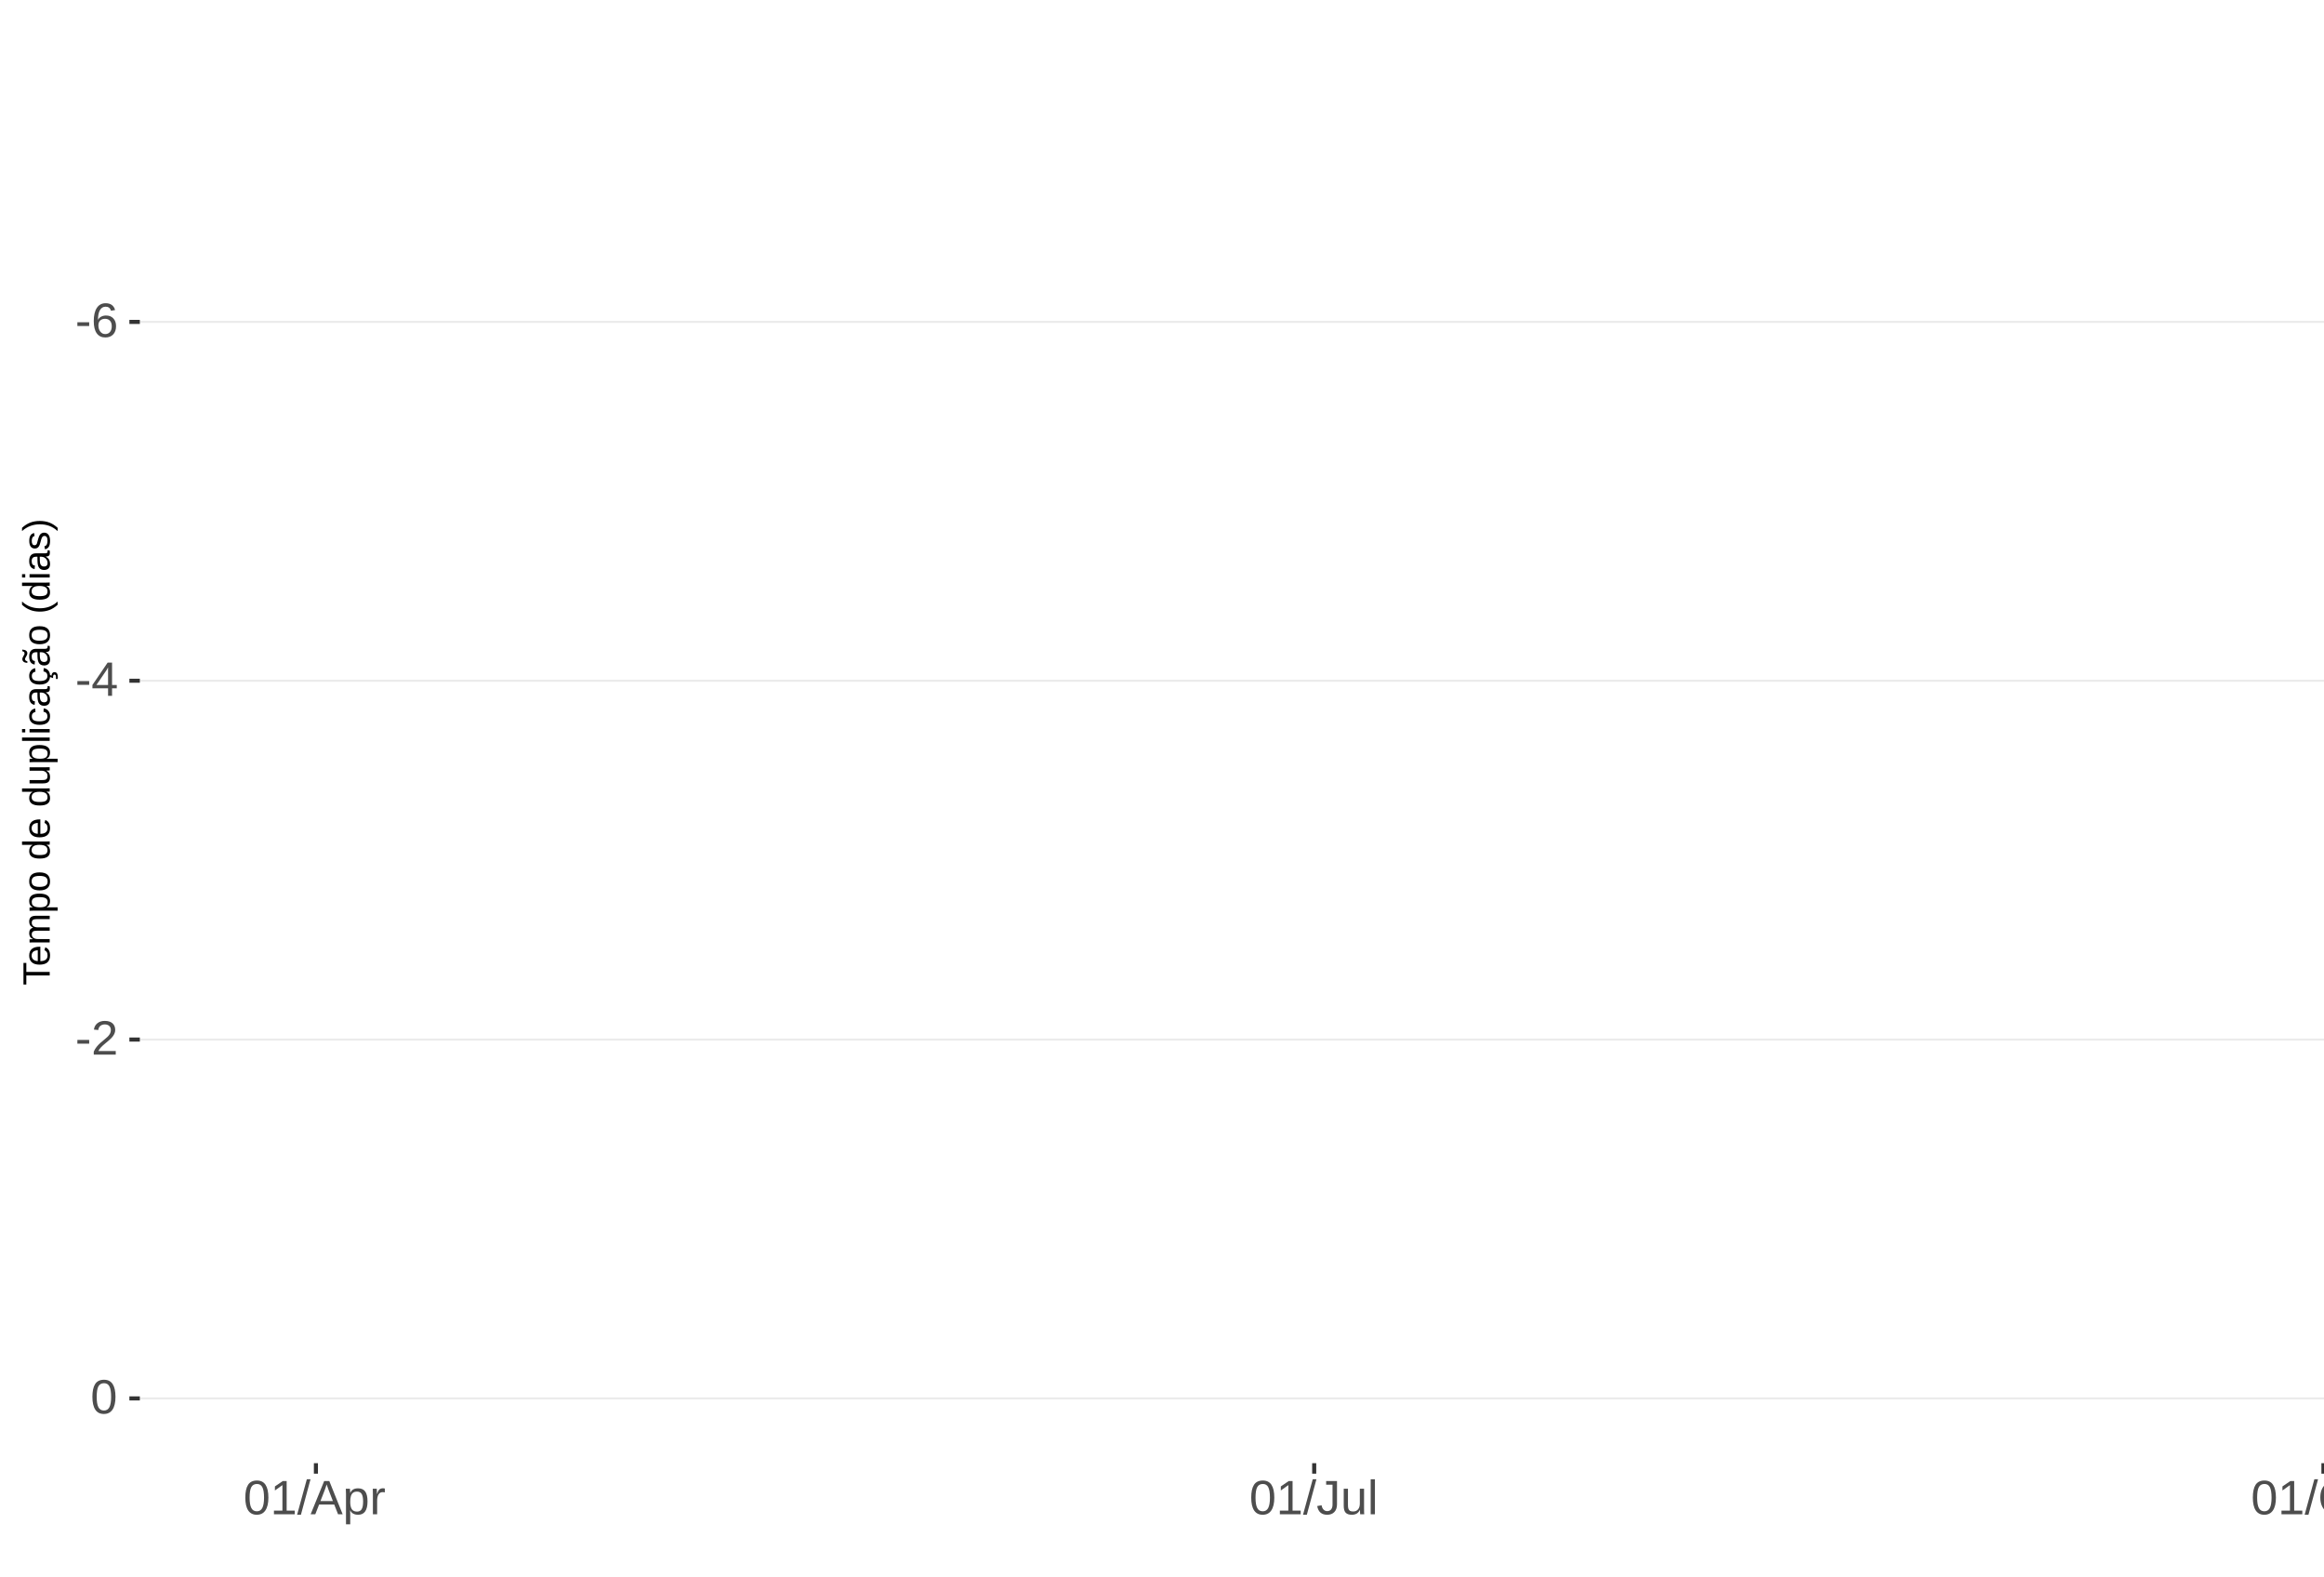
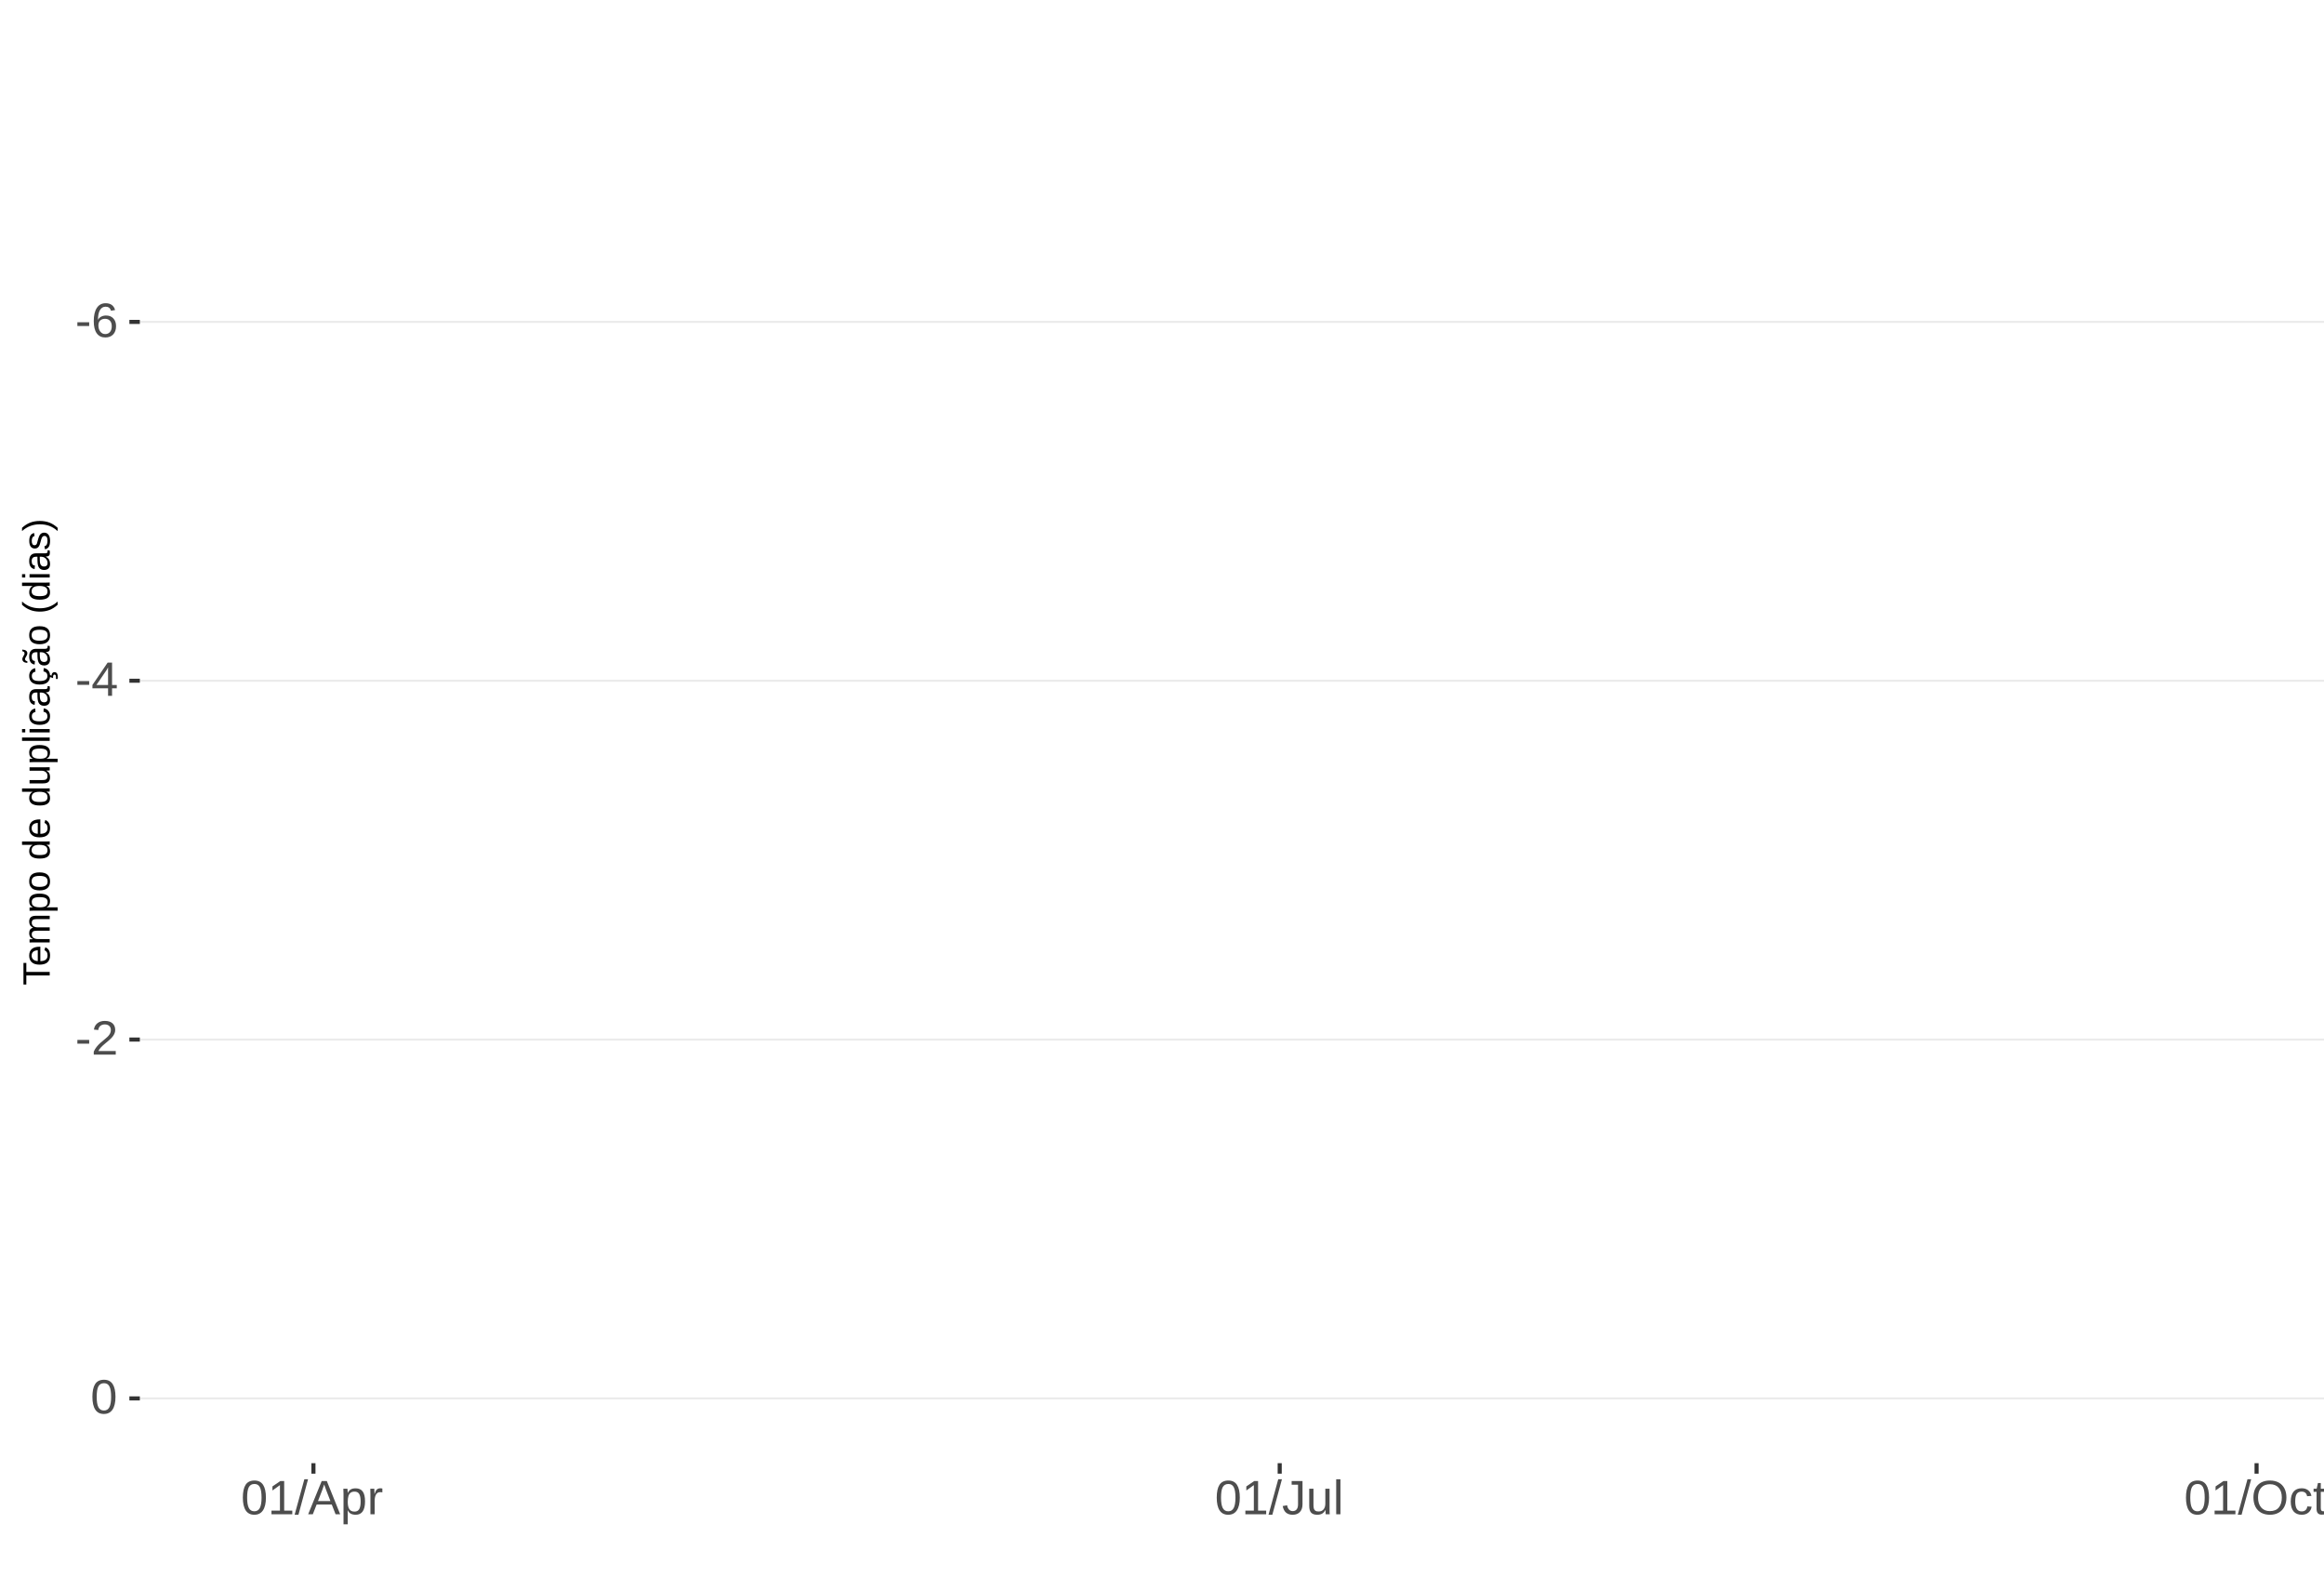
<svg xmlns="http://www.w3.org/2000/svg" xmlns:xlink="http://www.w3.org/1999/xlink" width="609pt" height="413pt" viewBox="0 0 609 413" version="1.1">
  <defs>
    <g>
      <symbol overflow="visible" id="glyph0-0">
        <path style="stroke:none;" d="M 1.266 -8.703 L 8.219 -8.703 L 8.219 0 L 1.266 0 Z M 1.734 -8.234 L 1.734 -0.469 L 7.75 -0.469 L 7.75 -8.234 Z M 1.734 -8.234 " />
      </symbol>
      <symbol overflow="visible" id="glyph0-1">
        <path style="stroke:none;" d="M 0.562 -2.875 L 0.562 -3.859 L 3.656 -3.859 L 3.656 -2.875 Z M 0.562 -2.875 " />
      </symbol>
      <symbol overflow="visible" id="glyph0-2">
        <path style="stroke:none;" d="M 6.484 -2.844 C 6.484 -1.926 6.234 -1.203 5.734 -0.672 C 5.234 -0.141 4.547 0.125 3.672 0.125 C 2.691 0.125 1.941 -0.238 1.422 -0.969 C 0.898 -1.695 0.641 -2.758 0.641 -4.156 C 0.641 -5.664 0.91 -6.82 1.453 -7.625 C 1.992 -8.438 2.758 -8.844 3.75 -8.844 C 5.07 -8.844 5.898 -8.25 6.234 -7.062 L 5.172 -6.875 C 4.953 -7.582 4.477 -7.938 3.75 -7.938 C 3.113 -7.938 2.617 -7.641 2.266 -7.047 C 1.922 -6.453 1.75 -5.598 1.75 -4.484 C 1.945 -4.859 2.227 -5.141 2.594 -5.328 C 2.969 -5.523 3.391 -5.625 3.859 -5.625 C 4.66 -5.625 5.297 -5.375 5.766 -4.875 C 6.242 -4.375 6.484 -3.695 6.484 -2.844 Z M 5.359 -2.797 C 5.359 -3.43 5.203 -3.914 4.891 -4.25 C 4.578 -4.594 4.145 -4.766 3.594 -4.766 C 3.07 -4.766 2.648 -4.613 2.328 -4.312 C 2.016 -4.008 1.859 -3.594 1.859 -3.062 C 1.859 -2.395 2.023 -1.844 2.359 -1.406 C 2.691 -0.977 3.117 -0.766 3.641 -0.766 C 4.172 -0.766 4.586 -0.945 4.891 -1.312 C 5.203 -1.676 5.359 -2.172 5.359 -2.797 Z M 5.359 -2.797 " />
      </symbol>
      <symbol overflow="visible" id="glyph0-3">
        <path style="stroke:none;" d="M 5.438 -1.969 L 5.438 0 L 4.391 0 L 4.391 -1.969 L 0.297 -1.969 L 0.297 -2.844 L 4.281 -8.703 L 5.438 -8.703 L 5.438 -2.844 L 6.672 -2.844 L 6.672 -1.969 Z M 4.391 -7.453 C 4.379 -7.43 4.32 -7.32 4.219 -7.125 C 4.113 -6.926 4.035 -6.789 3.984 -6.719 L 1.75 -3.438 L 1.422 -2.969 L 1.312 -2.844 L 4.391 -2.844 Z M 4.391 -7.453 " />
      </symbol>
      <symbol overflow="visible" id="glyph0-4">
        <path style="stroke:none;" d="M 0.641 0 L 0.641 -0.781 C 0.848 -1.27 1.102 -1.695 1.406 -2.062 C 1.707 -2.426 2.023 -2.758 2.359 -3.062 C 2.691 -3.363 3.02 -3.641 3.344 -3.891 C 3.676 -4.148 3.973 -4.406 4.234 -4.656 C 4.504 -4.914 4.719 -5.188 4.875 -5.469 C 5.039 -5.75 5.125 -6.066 5.125 -6.422 C 5.125 -6.891 4.984 -7.254 4.703 -7.516 C 4.422 -7.785 4.031 -7.922 3.531 -7.922 C 3.062 -7.922 2.672 -7.789 2.359 -7.531 C 2.055 -7.281 1.879 -6.922 1.828 -6.453 L 0.688 -6.562 C 0.77 -7.25 1.066 -7.801 1.578 -8.219 C 2.086 -8.633 2.738 -8.844 3.531 -8.844 C 4.406 -8.844 5.078 -8.633 5.547 -8.219 C 6.023 -7.801 6.266 -7.211 6.266 -6.453 C 6.266 -6.109 6.188 -5.77 6.031 -5.438 C 5.875 -5.102 5.645 -4.77 5.344 -4.438 C 5.039 -4.102 4.457 -3.586 3.594 -2.891 C 3.125 -2.504 2.75 -2.156 2.469 -1.844 C 2.188 -1.531 1.984 -1.234 1.859 -0.953 L 6.406 -0.953 L 6.406 0 Z M 0.641 0 " />
      </symbol>
      <symbol overflow="visible" id="glyph0-5">
        <path style="stroke:none;" d="M 6.547 -4.359 C 6.547 -2.898 6.285 -1.785 5.766 -1.016 C 5.254 -0.254 4.5 0.125 3.5 0.125 C 2.5 0.125 1.75 -0.254 1.25 -1.016 C 0.75 -1.773 0.5 -2.891 0.5 -4.359 C 0.5 -5.848 0.738 -6.969 1.219 -7.719 C 1.707 -8.469 2.484 -8.844 3.547 -8.844 C 4.566 -8.844 5.32 -8.461 5.812 -7.703 C 6.301 -6.953 6.547 -5.836 6.547 -4.359 Z M 5.406 -4.359 C 5.406 -5.609 5.258 -6.516 4.969 -7.078 C 4.688 -7.648 4.211 -7.938 3.547 -7.938 C 2.859 -7.938 2.363 -7.656 2.062 -7.094 C 1.77 -6.539 1.625 -5.629 1.625 -4.359 C 1.625 -3.117 1.773 -2.211 2.078 -1.641 C 2.379 -1.066 2.859 -0.781 3.516 -0.781 C 4.172 -0.781 4.648 -1.07 4.953 -1.656 C 5.254 -2.25 5.406 -3.148 5.406 -4.359 Z M 5.406 -4.359 " />
      </symbol>
      <symbol overflow="visible" id="glyph0-6">
        <path style="stroke:none;" d="M 0.969 0 L 0.969 -0.953 L 3.188 -0.953 L 3.188 -7.641 L 1.219 -6.234 L 1.219 -7.297 L 3.281 -8.703 L 4.297 -8.703 L 4.297 -0.953 L 6.422 -0.953 L 6.422 0 Z M 0.969 0 " />
      </symbol>
      <symbol overflow="visible" id="glyph0-7">
        <path style="stroke:none;" d="M 0 0.125 L 2.547 -9.172 L 3.516 -9.172 L 1 0.125 Z M 0 0.125 " />
      </symbol>
      <symbol overflow="visible" id="glyph0-8">
        <path style="stroke:none;" d="M 7.219 0 L 6.219 -2.547 L 2.25 -2.547 L 1.25 0 L 0.031 0 L 3.578 -8.703 L 4.922 -8.703 L 8.422 0 Z M 4.234 -7.812 L 4.172 -7.641 C 4.066 -7.297 3.914 -6.859 3.719 -6.328 L 2.609 -3.469 L 5.859 -3.469 L 4.75 -6.344 C 4.633 -6.625 4.52 -6.941 4.406 -7.297 Z M 4.234 -7.812 " />
      </symbol>
      <symbol overflow="visible" id="glyph0-9">
        <path style="stroke:none;" d="M 6.5 -3.375 C 6.5 -1.039 5.68 0.125 4.047 0.125 C 3.016 0.125 2.32 -0.258 1.969 -1.031 L 1.938 -1.031 C 1.957 -1 1.969 -0.648 1.969 0.016 L 1.969 2.625 L 0.859 2.625 L 0.859 -5.328 C 0.859 -6.016 0.844 -6.469 0.812 -6.688 L 1.891 -6.688 C 1.891 -6.664 1.895 -6.602 1.906 -6.5 C 1.914 -6.406 1.926 -6.254 1.938 -6.047 C 1.945 -5.836 1.953 -5.691 1.953 -5.609 L 1.984 -5.609 C 2.18 -6.023 2.441 -6.328 2.766 -6.516 C 3.086 -6.703 3.516 -6.797 4.047 -6.797 C 4.867 -6.797 5.484 -6.52 5.891 -5.969 C 6.297 -5.414 6.5 -4.551 6.5 -3.375 Z M 5.344 -3.344 C 5.344 -4.281 5.211 -4.945 4.953 -5.344 C 4.703 -5.738 4.305 -5.938 3.766 -5.938 C 3.328 -5.938 2.984 -5.844 2.734 -5.656 C 2.484 -5.477 2.289 -5.191 2.156 -4.797 C 2.031 -4.398 1.969 -3.891 1.969 -3.266 C 1.969 -2.391 2.109 -1.742 2.391 -1.328 C 2.672 -0.91 3.125 -0.703 3.75 -0.703 C 4.301 -0.703 4.703 -0.906 4.953 -1.312 C 5.211 -1.719 5.344 -2.395 5.344 -3.344 Z M 5.344 -3.344 " />
      </symbol>
      <symbol overflow="visible" id="glyph0-10">
        <path style="stroke:none;" d="M 0.875 0 L 0.875 -5.125 C 0.875 -5.594 0.863 -6.113 0.844 -6.688 L 1.891 -6.688 C 1.922 -5.926 1.938 -5.473 1.938 -5.328 L 1.969 -5.328 C 2.145 -5.898 2.348 -6.289 2.578 -6.5 C 2.805 -6.707 3.129 -6.812 3.547 -6.812 C 3.703 -6.812 3.852 -6.789 4 -6.75 L 4 -5.734 C 3.852 -5.773 3.656 -5.797 3.406 -5.797 C 2.945 -5.797 2.594 -5.594 2.344 -5.188 C 2.102 -4.789 1.984 -4.223 1.984 -3.484 L 1.984 0 Z M 0.875 0 " />
      </symbol>
      <symbol overflow="visible" id="glyph0-11">
        <path style="stroke:none;" d="M 2.828 0.125 C 1.348 0.125 0.473 -0.633 0.203 -2.156 L 1.359 -2.359 C 1.43 -1.879 1.598 -1.504 1.859 -1.234 C 2.117 -0.961 2.441 -0.828 2.828 -0.828 C 3.254 -0.828 3.594 -0.973 3.844 -1.266 C 4.094 -1.566 4.219 -2.004 4.219 -2.578 L 4.219 -7.75 L 2.547 -7.75 L 2.547 -8.703 L 5.391 -8.703 L 5.391 -2.594 C 5.391 -1.75 5.16 -1.082 4.703 -0.594 C 4.242 -0.113 3.617 0.125 2.828 0.125 Z M 2.828 0.125 " />
      </symbol>
      <symbol overflow="visible" id="glyph0-12">
        <path style="stroke:none;" d="M 1.938 -6.688 L 1.938 -2.453 C 1.938 -2.004 1.977 -1.66 2.062 -1.422 C 2.156 -1.18 2.297 -1.004 2.484 -0.891 C 2.672 -0.785 2.945 -0.734 3.312 -0.734 C 3.852 -0.734 4.273 -0.914 4.578 -1.281 C 4.891 -1.645 5.047 -2.156 5.047 -2.812 L 5.047 -6.688 L 6.156 -6.688 L 6.156 -1.422 C 6.156 -0.648 6.172 -0.176 6.203 0 L 5.141 0 C 5.141 -0.02 5.133 -0.07 5.125 -0.156 C 5.125 -0.25 5.117 -0.352 5.109 -0.469 C 5.109 -0.594 5.102 -0.816 5.094 -1.141 L 5.078 -1.141 C 4.828 -0.68 4.531 -0.352 4.188 -0.156 C 3.852 0.031 3.438 0.125 2.938 0.125 C 2.207 0.125 1.672 -0.055 1.328 -0.422 C 0.992 -0.785 0.828 -1.391 0.828 -2.234 L 0.828 -6.688 Z M 1.938 -6.688 " />
      </symbol>
      <symbol overflow="visible" id="glyph0-13">
        <path style="stroke:none;" d="M 0.859 0 L 0.859 -9.172 L 1.969 -9.172 L 1.969 0 Z M 0.859 0 " />
      </symbol>
      <symbol overflow="visible" id="glyph0-14">
        <path style="stroke:none;" d="M 9.234 -4.391 C 9.234 -3.484 9.055 -2.688 8.703 -2 C 8.359 -1.312 7.859 -0.785 7.203 -0.422 C 6.555 -0.055 5.789 0.125 4.906 0.125 C 4.02 0.125 3.25 -0.055 2.594 -0.422 C 1.945 -0.785 1.453 -1.305 1.109 -1.984 C 0.766 -2.672 0.594 -3.473 0.594 -4.391 C 0.594 -5.785 0.973 -6.875 1.734 -7.656 C 2.504 -8.445 3.566 -8.844 4.922 -8.844 C 5.805 -8.844 6.57 -8.664 7.219 -8.312 C 7.875 -7.957 8.375 -7.441 8.719 -6.766 C 9.062 -6.098 9.234 -5.305 9.234 -4.391 Z M 8.031 -4.391 C 8.031 -5.473 7.758 -6.32 7.219 -6.938 C 6.676 -7.562 5.91 -7.875 4.922 -7.875 C 3.93 -7.875 3.16 -7.566 2.609 -6.953 C 2.066 -6.348 1.797 -5.492 1.797 -4.391 C 1.797 -3.297 2.07 -2.426 2.625 -1.781 C 3.176 -1.145 3.938 -0.828 4.906 -0.828 C 5.914 -0.828 6.688 -1.133 7.219 -1.75 C 7.758 -2.375 8.031 -3.254 8.031 -4.391 Z M 8.031 -4.391 " />
      </symbol>
      <symbol overflow="visible" id="glyph0-15">
        <path style="stroke:none;" d="M 1.703 -3.375 C 1.703 -2.488 1.844 -1.828 2.125 -1.391 C 2.406 -0.961 2.828 -0.75 3.391 -0.75 C 3.785 -0.75 4.113 -0.852 4.375 -1.062 C 4.645 -1.281 4.812 -1.613 4.875 -2.062 L 6 -1.984 C 5.906 -1.348 5.629 -0.836 5.172 -0.453 C 4.711 -0.066 4.129 0.125 3.422 0.125 C 2.484 0.125 1.766 -0.172 1.266 -0.766 C 0.773 -1.359 0.531 -2.219 0.531 -3.344 C 0.531 -4.469 0.773 -5.328 1.266 -5.922 C 1.766 -6.516 2.477 -6.812 3.406 -6.812 C 4.094 -6.812 4.66 -6.633 5.109 -6.281 C 5.555 -5.926 5.836 -5.438 5.953 -4.812 L 4.812 -4.734 C 4.758 -5.098 4.613 -5.391 4.375 -5.609 C 4.133 -5.828 3.801 -5.938 3.375 -5.938 C 2.781 -5.938 2.352 -5.738 2.094 -5.344 C 1.832 -4.957 1.703 -4.301 1.703 -3.375 Z M 1.703 -3.375 " />
      </symbol>
      <symbol overflow="visible" id="glyph0-16">
        <path style="stroke:none;" d="M 3.422 -0.047 C 3.055 0.047 2.68 0.094 2.297 0.094 C 1.41 0.094 0.969 -0.41 0.969 -1.422 L 0.969 -5.875 L 0.188 -5.875 L 0.188 -6.688 L 1 -6.688 L 1.328 -8.188 L 2.078 -8.188 L 2.078 -6.688 L 3.312 -6.688 L 3.312 -5.875 L 2.078 -5.875 L 2.078 -1.656 C 2.078 -1.332 2.129 -1.102 2.234 -0.969 C 2.336 -0.844 2.52 -0.781 2.781 -0.781 C 2.926 -0.781 3.141 -0.812 3.422 -0.875 Z M 3.422 -0.047 " />
      </symbol>
      <symbol overflow="visible" id="glyph1-0">
        <path style="stroke:none;" d="M -6.875 -1 L -6.875 -6.5 L 0 -6.5 L 0 -1 Z M -6.516 -1.375 L -0.375 -1.375 L -0.375 -6.125 L -6.516 -6.125 Z M -6.516 -1.375 " />
      </symbol>
      <symbol overflow="visible" id="glyph1-1">
        <path style="stroke:none;" d="M -6.125 -3.516 L 0 -3.516 L 0 -2.594 L -6.125 -2.594 L -6.125 -0.219 L -6.875 -0.219 L -6.875 -5.875 L -6.125 -5.875 Z M -6.125 -3.516 " />
      </symbol>
      <symbol overflow="visible" id="glyph1-2">
        <path style="stroke:none;" d="M -2.453 -1.344 C -1.848 -1.344 -1.379 -1.469 -1.047 -1.719 C -0.723 -1.969 -0.562 -2.336 -0.562 -2.828 C -0.562 -3.203 -0.633 -3.504 -0.781 -3.734 C -0.938 -3.961 -1.133 -4.117 -1.375 -4.203 L -1.156 -4.969 C -0.32 -4.656 0.094 -3.941 0.094 -2.828 C 0.094 -2.047 -0.133 -1.445 -0.594 -1.031 C -1.062 -0.625 -1.754 -0.422 -2.672 -0.422 C -3.547 -0.422 -4.211 -0.625 -4.672 -1.031 C -5.141 -1.445 -5.375 -2.031 -5.375 -2.781 C -5.375 -4.344 -4.441 -5.125 -2.578 -5.125 L -2.453 -5.125 Z M -3.125 -4.203 C -3.688 -4.16 -4.094 -4.02 -4.344 -3.781 C -4.602 -3.551 -4.734 -3.219 -4.734 -2.781 C -4.734 -2.352 -4.586 -2.016 -4.297 -1.766 C -4.016 -1.516 -3.625 -1.379 -3.125 -1.359 Z M -3.125 -4.203 " />
      </symbol>
      <symbol overflow="visible" id="glyph1-3">
        <path style="stroke:none;" d="M 0 -3.75 L -3.344 -3.75 C -3.852 -3.75 -4.207 -3.676 -4.406 -3.531 C -4.602 -3.395 -4.703 -3.145 -4.703 -2.781 C -4.703 -2.406 -4.555 -2.109 -4.266 -1.891 C -3.984 -1.672 -3.582 -1.562 -3.062 -1.562 L 0 -1.562 L 0 -0.688 L -4.156 -0.688 C -4.77 -0.688 -5.145 -0.68 -5.281 -0.672 L -5.281 -1.5 C -5.27 -1.5 -5.227 -1.5 -5.156 -1.5 C -5.082 -1.508 -5 -1.516 -4.906 -1.516 C -4.812 -1.523 -4.633 -1.531 -4.375 -1.531 L -4.375 -1.547 C -4.75 -1.734 -5.008 -1.945 -5.156 -2.188 C -5.301 -2.438 -5.375 -2.738 -5.375 -3.094 C -5.375 -3.488 -5.297 -3.801 -5.141 -4.031 C -4.984 -4.27 -4.727 -4.438 -4.375 -4.531 L -4.375 -4.547 C -4.727 -4.723 -4.984 -4.941 -5.141 -5.203 C -5.297 -5.461 -5.375 -5.773 -5.375 -6.141 C -5.375 -6.672 -5.227 -7.055 -4.938 -7.297 C -4.656 -7.547 -4.18 -7.672 -3.516 -7.672 L 0 -7.672 L 0 -6.797 L -3.344 -6.797 C -3.852 -6.797 -4.207 -6.723 -4.406 -6.578 C -4.602 -6.441 -4.703 -6.191 -4.703 -5.828 C -4.703 -5.453 -4.555 -5.156 -4.266 -4.938 C -3.984 -4.727 -3.582 -4.625 -3.062 -4.625 L 0 -4.625 Z M 0 -3.75 " />
      </symbol>
      <symbol overflow="visible" id="glyph1-4">
        <path style="stroke:none;" d="M -2.672 -5.141 C -0.828 -5.141 0.094 -4.492 0.094 -3.203 C 0.094 -2.391 -0.211 -1.844 -0.828 -1.562 L -0.828 -1.531 C -0.797 -1.539 -0.516 -1.547 0.016 -1.547 L 2.078 -1.547 L 2.078 -0.672 L -4.203 -0.672 C -4.742 -0.672 -5.102 -0.66 -5.281 -0.641 L -5.281 -1.5 C -5.27 -1.5 -5.223 -1.5 -5.141 -1.5 C -5.066 -1.508 -4.945 -1.52 -4.781 -1.531 C -4.613 -1.539 -4.5 -1.547 -4.438 -1.547 L -4.438 -1.562 C -4.758 -1.719 -4.992 -1.922 -5.141 -2.172 C -5.297 -2.43 -5.375 -2.773 -5.375 -3.203 C -5.375 -3.848 -5.156 -4.332 -4.719 -4.656 C -4.281 -4.977 -3.598 -5.141 -2.672 -5.141 Z M -2.641 -4.219 C -3.379 -4.219 -3.906 -4.117 -4.219 -3.922 C -4.539 -3.723 -4.703 -3.406 -4.703 -2.969 C -4.703 -2.625 -4.629 -2.352 -4.484 -2.156 C -4.336 -1.957 -4.109 -1.805 -3.797 -1.703 C -3.484 -1.598 -3.078 -1.547 -2.578 -1.547 C -1.879 -1.547 -1.363 -1.656 -1.031 -1.875 C -0.707 -2.102 -0.547 -2.469 -0.547 -2.969 C -0.547 -3.406 -0.707 -3.723 -1.031 -3.922 C -1.352 -4.117 -1.891 -4.219 -2.641 -4.219 Z M -2.641 -4.219 " />
      </symbol>
      <symbol overflow="visible" id="glyph1-5">
        <path style="stroke:none;" d="M -2.641 -5.141 C -1.723 -5.141 -1.035 -4.938 -0.578 -4.531 C -0.129 -4.125 0.094 -3.535 0.094 -2.766 C 0.094 -1.992 -0.141 -1.41 -0.609 -1.016 C -1.078 -0.617 -1.754 -0.422 -2.641 -0.422 C -4.461 -0.422 -5.375 -1.207 -5.375 -2.781 C -5.375 -3.594 -5.148 -4.188 -4.703 -4.562 C -4.266 -4.945 -3.578 -5.141 -2.641 -5.141 Z M -2.641 -4.219 C -3.367 -4.219 -3.898 -4.109 -4.234 -3.891 C -4.566 -3.672 -4.734 -3.305 -4.734 -2.797 C -4.734 -2.285 -4.562 -1.914 -4.219 -1.688 C -3.883 -1.457 -3.359 -1.344 -2.641 -1.344 C -1.953 -1.344 -1.43 -1.453 -1.078 -1.672 C -0.723 -1.898 -0.547 -2.258 -0.547 -2.75 C -0.547 -3.281 -0.711 -3.656 -1.047 -3.875 C -1.391 -4.102 -1.922 -4.219 -2.641 -4.219 Z M -2.641 -4.219 " />
      </symbol>
      <symbol overflow="visible" id="glyph1-6">
        <path style="stroke:none;" d="" />
      </symbol>
      <symbol overflow="visible" id="glyph1-7">
        <path style="stroke:none;" d="M -0.844 -4.016 C -0.508 -3.848 -0.27 -3.629 -0.125 -3.359 C 0.02 -3.086 0.094 -2.754 0.094 -2.359 C 0.094 -1.691 -0.129 -1.203 -0.578 -0.891 C -1.023 -0.578 -1.707 -0.422 -2.625 -0.422 C -4.457 -0.422 -5.375 -1.066 -5.375 -2.359 C -5.375 -2.766 -5.301 -3.098 -5.156 -3.359 C -5.008 -3.629 -4.781 -3.848 -4.469 -4.016 L -7.25 -4.016 L -7.25 -4.891 L -1.094 -4.891 C -0.539 -4.891 -0.176 -4.898 0 -4.922 L 0 -4.078 C -0.051 -4.066 -0.172 -4.055 -0.359 -4.047 C -0.547 -4.035 -0.707 -4.031 -0.844 -4.031 Z M -2.641 -1.344 C -1.898 -1.344 -1.367 -1.438 -1.047 -1.625 C -0.734 -1.82 -0.578 -2.145 -0.578 -2.594 C -0.578 -3.082 -0.75 -3.441 -1.094 -3.672 C -1.438 -3.898 -1.973 -4.016 -2.703 -4.016 C -3.398 -4.016 -3.91 -3.898 -4.234 -3.672 C -4.566 -3.441 -4.734 -3.082 -4.734 -2.594 C -4.734 -2.156 -4.566 -1.836 -4.234 -1.641 C -3.91 -1.441 -3.379 -1.344 -2.641 -1.344 Z M -2.641 -1.344 " />
      </symbol>
      <symbol overflow="visible" id="glyph1-8">
        <path style="stroke:none;" d="M -5.281 -1.531 L -1.938 -1.531 C -1.582 -1.531 -1.305 -1.562 -1.109 -1.625 C -0.922 -1.695 -0.785 -1.805 -0.703 -1.953 C -0.617 -2.109 -0.578 -2.332 -0.578 -2.625 C -0.578 -3.039 -0.723 -3.367 -1.016 -3.609 C -1.305 -3.859 -1.707 -3.984 -2.219 -3.984 L -5.281 -3.984 L -5.281 -4.875 L -1.125 -4.875 C -0.508 -4.875 -0.133 -4.879 0 -4.891 L 0 -4.062 C -0.02 -4.062 -0.062 -4.055 -0.125 -4.047 C -0.195 -4.047 -0.281 -4.039 -0.375 -4.031 C -0.469 -4.031 -0.645 -4.031 -0.906 -4.031 L -0.906 -4.016 C -0.539 -3.816 -0.281 -3.582 -0.125 -3.312 C 0.02 -3.051 0.094 -2.723 0.094 -2.328 C 0.094 -1.742 -0.047 -1.316 -0.328 -1.047 C -0.617 -0.785 -1.098 -0.656 -1.766 -0.656 L -5.281 -0.656 Z M -5.281 -1.531 " />
      </symbol>
      <symbol overflow="visible" id="glyph1-9">
        <path style="stroke:none;" d="M 0 -0.672 L -7.25 -0.672 L -7.25 -1.547 L 0 -1.547 Z M 0 -0.672 " />
      </symbol>
      <symbol overflow="visible" id="glyph1-10">
        <path style="stroke:none;" d="M -6.406 -0.672 L -7.25 -0.672 L -7.25 -1.547 L -6.406 -1.547 Z M 0 -0.672 L -5.281 -0.672 L -5.281 -1.547 L 0 -1.547 Z M 0 -0.672 " />
      </symbol>
      <symbol overflow="visible" id="glyph1-11">
        <path style="stroke:none;" d="M -2.672 -1.344 C -1.961 -1.344 -1.438 -1.453 -1.094 -1.672 C -0.758 -1.891 -0.594 -2.223 -0.594 -2.672 C -0.594 -2.984 -0.676 -3.242 -0.844 -3.453 C -1.02 -3.672 -1.281 -3.801 -1.625 -3.844 L -1.578 -4.734 C -1.066 -4.672 -0.66 -4.457 -0.359 -4.094 C -0.055 -3.727 0.094 -3.266 0.094 -2.703 C 0.094 -1.961 -0.133 -1.395 -0.594 -1 C -1.062 -0.613 -1.742 -0.422 -2.641 -0.422 C -3.535 -0.422 -4.211 -0.613 -4.672 -1 C -5.141 -1.395 -5.375 -1.957 -5.375 -2.688 C -5.375 -3.227 -5.234 -3.676 -4.953 -4.031 C -4.68 -4.395 -4.297 -4.617 -3.797 -4.703 L -3.734 -3.797 C -4.023 -3.754 -4.254 -3.641 -4.422 -3.453 C -4.598 -3.266 -4.688 -3.004 -4.688 -2.672 C -4.688 -2.203 -4.531 -1.863 -4.219 -1.656 C -3.914 -1.445 -3.398 -1.344 -2.672 -1.344 Z M -2.672 -1.344 " />
      </symbol>
      <symbol overflow="visible" id="glyph1-12">
        <path style="stroke:none;" d="M 0.094 -2.016 C 0.094 -1.484 -0.047 -1.082 -0.328 -0.812 C -0.609 -0.551 -0.988 -0.422 -1.469 -0.422 C -2.02 -0.422 -2.441 -0.598 -2.734 -0.953 C -3.023 -1.316 -3.18 -1.898 -3.203 -2.703 L -3.219 -3.891 L -3.516 -3.891 C -3.941 -3.891 -4.25 -3.797 -4.438 -3.609 C -4.625 -3.43 -4.719 -3.148 -4.719 -2.766 C -4.719 -2.367 -4.648 -2.078 -4.516 -1.891 C -4.379 -1.711 -4.164 -1.609 -3.875 -1.578 L -3.953 -0.656 C -4.898 -0.812 -5.375 -1.52 -5.375 -2.781 C -5.375 -3.445 -5.223 -3.945 -4.922 -4.281 C -4.617 -4.613 -4.18 -4.781 -3.609 -4.781 L -1.328 -4.781 C -1.066 -4.781 -0.867 -4.812 -0.734 -4.875 C -0.609 -4.945 -0.547 -5.082 -0.547 -5.281 C -0.547 -5.363 -0.555 -5.457 -0.578 -5.562 L -0.031 -5.562 C 0.02 -5.344 0.047 -5.117 0.047 -4.891 C 0.047 -4.555 -0.035 -4.316 -0.203 -4.172 C -0.379 -4.023 -0.648 -3.941 -1.016 -3.922 L -1.016 -3.891 C -0.609 -3.672 -0.32 -3.41 -0.156 -3.109 C 0.008 -2.805 0.094 -2.441 0.094 -2.016 Z M -0.562 -2.219 C -0.562 -2.539 -0.633 -2.828 -0.781 -3.078 C -0.926 -3.328 -1.125 -3.523 -1.375 -3.672 C -1.633 -3.816 -1.898 -3.891 -2.172 -3.891 L -2.609 -3.891 L -2.594 -2.938 C -2.582 -2.52 -2.535 -2.203 -2.453 -1.984 C -2.379 -1.773 -2.258 -1.613 -2.094 -1.5 C -1.938 -1.383 -1.723 -1.328 -1.453 -1.328 C -1.172 -1.328 -0.953 -1.406 -0.797 -1.562 C -0.641 -1.719 -0.562 -1.938 -0.562 -2.219 Z M -0.562 -2.219 " />
      </symbol>
      <symbol overflow="visible" id="glyph1-13">
        <path style="stroke:none;" d="M -2.672 -1.344 C -1.961 -1.344 -1.438 -1.453 -1.094 -1.672 C -0.758 -1.891 -0.594 -2.223 -0.594 -2.672 C -0.594 -2.984 -0.676 -3.242 -0.844 -3.453 C -1.02 -3.672 -1.281 -3.801 -1.625 -3.844 L -1.578 -4.734 C -1.066 -4.672 -0.66 -4.457 -0.359 -4.094 C -0.055 -3.727 0.094 -3.266 0.094 -2.703 C 0.094 -1.961 -0.133 -1.395 -0.594 -1 C -1.062 -0.613 -1.742 -0.422 -2.641 -0.422 C -3.535 -0.422 -4.211 -0.613 -4.672 -1 C -5.141 -1.395 -5.375 -1.957 -5.375 -2.688 C -5.375 -3.227 -5.234 -3.676 -4.953 -4.031 C -4.68 -4.395 -4.297 -4.617 -3.797 -4.703 L -3.734 -3.797 C -4.023 -3.754 -4.254 -3.641 -4.422 -3.453 C -4.598 -3.266 -4.688 -3.004 -4.688 -2.672 C -4.688 -2.203 -4.531 -1.863 -4.219 -1.656 C -3.914 -1.445 -3.398 -1.344 -2.672 -1.344 Z M 1.234 -3.672 C 1.828 -3.672 2.125 -3.223 2.125 -2.328 C 2.125 -2.148 2.113 -2.004 2.094 -1.891 L 1.625 -1.891 C 1.645 -2.055 1.656 -2.195 1.656 -2.312 C 1.656 -2.789 1.52 -3.031 1.25 -3.031 C 1 -3.031 0.875 -2.812 0.875 -2.375 C 0.875 -2.238 0.879 -2.148 0.891 -2.109 L 0 -2.422 L 0 -2.938 L 0.484 -2.75 C 0.492 -3.062 0.566 -3.289 0.703 -3.438 C 0.836 -3.594 1.016 -3.672 1.234 -3.672 Z M 1.234 -3.672 " />
      </symbol>
      <symbol overflow="visible" id="glyph1-14">
        <path style="stroke:none;" d="M 0.094 -2.016 C 0.094 -1.484 -0.047 -1.082 -0.328 -0.812 C -0.609 -0.551 -0.988 -0.422 -1.469 -0.422 C -2.02 -0.422 -2.441 -0.598 -2.734 -0.953 C -3.023 -1.316 -3.18 -1.898 -3.203 -2.703 L -3.219 -3.891 L -3.516 -3.891 C -3.941 -3.891 -4.25 -3.797 -4.438 -3.609 C -4.625 -3.43 -4.719 -3.148 -4.719 -2.766 C -4.719 -2.367 -4.648 -2.078 -4.516 -1.891 C -4.379 -1.711 -4.164 -1.609 -3.875 -1.578 L -3.953 -0.656 C -4.898 -0.812 -5.375 -1.52 -5.375 -2.781 C -5.375 -3.445 -5.223 -3.945 -4.922 -4.281 C -4.617 -4.613 -4.18 -4.781 -3.609 -4.781 L -1.328 -4.781 C -1.066 -4.781 -0.867 -4.812 -0.734 -4.875 C -0.609 -4.945 -0.547 -5.082 -0.547 -5.281 C -0.547 -5.363 -0.555 -5.457 -0.578 -5.562 L -0.031 -5.562 C 0.02 -5.344 0.047 -5.117 0.047 -4.891 C 0.047 -4.555 -0.035 -4.316 -0.203 -4.172 C -0.379 -4.023 -0.648 -3.941 -1.016 -3.922 L -1.016 -3.891 C -0.609 -3.672 -0.32 -3.41 -0.156 -3.109 C 0.008 -2.805 0.094 -2.441 0.094 -2.016 Z M -0.562 -2.219 C -0.562 -2.539 -0.633 -2.828 -0.781 -3.078 C -0.926 -3.328 -1.125 -3.523 -1.375 -3.672 C -1.633 -3.816 -1.898 -3.891 -2.172 -3.891 L -2.609 -3.891 L -2.594 -2.938 C -2.582 -2.52 -2.535 -2.203 -2.453 -1.984 C -2.379 -1.773 -2.258 -1.613 -2.094 -1.5 C -1.938 -1.383 -1.723 -1.328 -1.453 -1.328 C -1.172 -1.328 -0.953 -1.406 -0.797 -1.562 C -0.641 -1.719 -0.562 -1.938 -0.562 -2.219 Z M -5.859 -3.609 C -5.859 -3.473 -5.891 -3.332 -5.953 -3.188 C -6.016 -3.051 -6.082 -2.922 -6.156 -2.797 C -6.227 -2.672 -6.297 -2.551 -6.359 -2.438 C -6.422 -2.32 -6.453 -2.211 -6.453 -2.109 C -6.453 -1.93 -6.398 -1.797 -6.297 -1.703 C -6.191 -1.617 -6.047 -1.562 -5.859 -1.531 L -5.859 -1.094 C -6.191 -1.125 -6.441 -1.176 -6.609 -1.25 C -6.785 -1.332 -6.922 -1.441 -7.016 -1.578 C -7.117 -1.711 -7.172 -1.879 -7.172 -2.078 C -7.172 -2.223 -7.141 -2.363 -7.078 -2.5 C -7.023 -2.633 -6.957 -2.766 -6.875 -2.891 C -6.801 -3.023 -6.734 -3.145 -6.672 -3.25 C -6.617 -3.363 -6.594 -3.473 -6.594 -3.578 C -6.594 -3.898 -6.785 -4.086 -7.172 -4.141 L -7.172 -4.594 C -6.691 -4.539 -6.352 -4.43 -6.156 -4.266 C -5.957 -4.098 -5.859 -3.879 -5.859 -3.609 Z M -5.859 -3.609 " />
      </symbol>
      <symbol overflow="visible" id="glyph1-15">
        <path style="stroke:none;" d="M -2.594 -0.625 C -3.539 -0.625 -4.383 -0.77 -5.125 -1.062 C -5.875 -1.352 -6.582 -1.805 -7.25 -2.422 L -7.25 -3.266 C -6.57 -2.66 -5.852 -2.211 -5.094 -1.922 C -4.332 -1.641 -3.5 -1.5 -2.594 -1.5 C -1.688 -1.5 -0.852 -1.641 -0.094 -1.922 C 0.664 -2.203 1.391 -2.648 2.078 -3.266 L 2.078 -2.422 C 1.41 -1.805 0.703 -1.352 -0.047 -1.062 C -0.797 -0.77 -1.641 -0.625 -2.578 -0.625 Z M -2.594 -0.625 " />
      </symbol>
      <symbol overflow="visible" id="glyph1-16">
        <path style="stroke:none;" d="M -1.453 -4.641 C -0.961 -4.641 -0.582 -4.453 -0.312 -4.078 C -0.039 -3.703 0.094 -3.176 0.094 -2.5 C 0.094 -1.844 -0.008 -1.332 -0.219 -0.969 C -0.438 -0.613 -0.773 -0.383 -1.234 -0.281 L -1.391 -1.062 C -1.109 -1.133 -0.898 -1.285 -0.766 -1.516 C -0.641 -1.754 -0.578 -2.082 -0.578 -2.5 C -0.578 -2.945 -0.645 -3.27 -0.781 -3.469 C -0.914 -3.676 -1.117 -3.781 -1.391 -3.781 C -1.598 -3.781 -1.766 -3.707 -1.891 -3.562 C -2.023 -3.426 -2.133 -3.195 -2.219 -2.875 L -2.391 -2.25 C -2.516 -1.738 -2.641 -1.375 -2.766 -1.156 C -2.891 -0.945 -3.039 -0.781 -3.219 -0.656 C -3.406 -0.539 -3.629 -0.484 -3.891 -0.484 C -4.367 -0.484 -4.734 -0.656 -4.984 -1 C -5.234 -1.344 -5.359 -1.844 -5.359 -2.5 C -5.359 -3.082 -5.254 -3.547 -5.047 -3.891 C -4.848 -4.234 -4.523 -4.453 -4.078 -4.547 L -3.969 -3.75 C -4.207 -3.707 -4.391 -3.578 -4.516 -3.359 C -4.641 -3.148 -4.703 -2.863 -4.703 -2.5 C -4.703 -2.102 -4.641 -1.812 -4.516 -1.625 C -4.398 -1.438 -4.219 -1.344 -3.969 -1.344 C -3.82 -1.344 -3.695 -1.379 -3.594 -1.453 C -3.5 -1.535 -3.414 -1.648 -3.344 -1.797 C -3.281 -1.953 -3.191 -2.281 -3.078 -2.781 C -2.953 -3.238 -2.836 -3.57 -2.734 -3.781 C -2.641 -3.988 -2.531 -4.148 -2.406 -4.266 C -2.289 -4.379 -2.156 -4.469 -2 -4.531 C -1.844 -4.602 -1.66 -4.641 -1.453 -4.641 Z M -1.453 -4.641 " />
      </symbol>
      <symbol overflow="visible" id="glyph1-17">
        <path style="stroke:none;" d="M -2.578 -2.703 C -1.641 -2.703 -0.797 -2.555 -0.047 -2.266 C 0.703 -1.973 1.41 -1.52 2.078 -0.906 L 2.078 -0.062 C 1.391 -0.676 0.672 -1.125 -0.078 -1.406 C -0.836 -1.688 -1.676 -1.828 -2.594 -1.828 C -3.5 -1.828 -4.328 -1.68 -5.078 -1.391 C -5.836 -1.109 -6.562 -0.664 -7.25 -0.062 L -7.25 -0.906 C -6.582 -1.52 -5.875 -1.973 -5.125 -2.266 C -4.375 -2.555 -3.531 -2.703 -2.594 -2.703 Z M -2.578 -2.703 " />
      </symbol>
    </g>
    <clipPath id="clip1">
      <path d="M 36.645 9.961 L 609 9.961 L 609 383.328 L 36.645 383.328 Z M 36.645 9.961 " />
    </clipPath>
    <clipPath id="clip2">
      <path d="M 36.645 84 L 609 84 L 609 85 L 36.645 85 Z M 36.645 84 " />
    </clipPath>
    <clipPath id="clip3">
      <path d="M 36.645 178 L 609 178 L 609 179 L 36.645 179 Z M 36.645 178 " />
    </clipPath>
    <clipPath id="clip4">
      <path d="M 36.645 272 L 609 272 L 609 273 L 36.645 273 Z M 36.645 272 " />
    </clipPath>
    <clipPath id="clip5">
      <path d="M 36.645 366 L 609 366 L 609 367 L 36.645 367 Z M 36.645 366 " />
    </clipPath>
  </defs>
  <g id="surface349">
    <rect x="0" y="0" width="609" height="413" style="fill:rgb(100%,100%,100%);fill-opacity:1;stroke:none;" />
    <rect x="0" y="0" width="609" height="413" style="fill:rgb(100%,100%,100%);fill-opacity:1;stroke:none;" />
    <path style="fill:none;stroke-width:1.067;stroke-linecap:round;stroke-linejoin:round;stroke:rgb(100%,100%,100%);stroke-opacity:1;stroke-miterlimit:10;" d="M 0 413 L 609 413 L 609 0 L 0 0 Z M 0 413 " />
    <g clip-path="url(#clip1)" clip-rule="nonzero">
      <path style=" stroke:none;fill-rule:nonzero;fill:rgb(100%,100%,100%);fill-opacity:1;" d="M 36.645 383.328 L 609 383.328 L 609 9.961 L 36.645 9.961 Z M 36.645 383.328 " />
    </g>
    <g clip-path="url(#clip2)" clip-rule="nonzero">
      <path style="fill:none;stroke-width:0.533;stroke-linecap:butt;stroke-linejoin:round;stroke:rgb(92.157%,92.157%,92.157%);stroke-opacity:1;stroke-miterlimit:10;" d="M 36.645 84.332 L 609 84.332 " />
    </g>
    <g clip-path="url(#clip3)" clip-rule="nonzero">
      <path style="fill:none;stroke-width:0.533;stroke-linecap:butt;stroke-linejoin:round;stroke:rgb(92.157%,92.157%,92.157%);stroke-opacity:1;stroke-miterlimit:10;" d="M 36.645 178.34 L 609 178.34 " />
    </g>
    <g clip-path="url(#clip4)" clip-rule="nonzero">
      <path style="fill:none;stroke-width:0.533;stroke-linecap:butt;stroke-linejoin:round;stroke:rgb(92.157%,92.157%,92.157%);stroke-opacity:1;stroke-miterlimit:10;" d="M 36.645 272.348 L 609 272.348 " />
    </g>
    <g clip-path="url(#clip5)" clip-rule="nonzero">
      <path style="fill:none;stroke-width:0.533;stroke-linecap:butt;stroke-linejoin:round;stroke:rgb(92.157%,92.157%,92.157%);stroke-opacity:1;stroke-miterlimit:10;" d="M 36.645 366.359 L 609 366.359 " />
    </g>
    <g style="fill:rgb(30.196%,30.196%,30.196%);fill-opacity:1;">
      <use xlink:href="#glyph0-1" x="19.715" y="88.283" />
      <use xlink:href="#glyph0-2" x="23.927" y="88.283" />
    </g>
    <g style="fill:rgb(30.196%,30.196%,30.196%);fill-opacity:1;">
      <use xlink:href="#glyph0-1" x="19.715" y="182.291" />
      <use xlink:href="#glyph0-3" x="23.927" y="182.291" />
    </g>
    <g style="fill:rgb(30.196%,30.196%,30.196%);fill-opacity:1;">
      <use xlink:href="#glyph0-1" x="19.715" y="276.299" />
      <use xlink:href="#glyph0-4" x="23.927" y="276.299" />
    </g>
    <g style="fill:rgb(30.196%,30.196%,30.196%);fill-opacity:1;">
      <use xlink:href="#glyph0-5" x="23.715" y="370.311" />
    </g>
    <path style="fill:none;stroke-width:1.067;stroke-linecap:butt;stroke-linejoin:round;stroke:rgb(20%,20%,20%);stroke-opacity:1;stroke-miterlimit:10;" d="M 33.906 84.332 L 36.645 84.332 " />
    <path style="fill:none;stroke-width:1.067;stroke-linecap:butt;stroke-linejoin:round;stroke:rgb(20%,20%,20%);stroke-opacity:1;stroke-miterlimit:10;" d="M 33.906 178.34 L 36.645 178.34 " />
    <path style="fill:none;stroke-width:1.067;stroke-linecap:butt;stroke-linejoin:round;stroke:rgb(20%,20%,20%);stroke-opacity:1;stroke-miterlimit:10;" d="M 33.906 272.348 L 36.645 272.348 " />
    <path style="fill:none;stroke-width:1.067;stroke-linecap:butt;stroke-linejoin:round;stroke:rgb(20%,20%,20%);stroke-opacity:1;stroke-miterlimit:10;" d="M 33.906 366.359 L 36.645 366.359 " />
-     <path style="fill:none;stroke-width:1.067;stroke-linecap:butt;stroke-linejoin:round;stroke:rgb(20%,20%,20%);stroke-opacity:1;stroke-miterlimit:10;" d="M 82.785 386.07 L 82.785 383.328 " />
-     <path style="fill:none;stroke-width:1.067;stroke-linecap:butt;stroke-linejoin:round;stroke:rgb(20%,20%,20%);stroke-opacity:1;stroke-miterlimit:10;" d="M 344.383 386.07 L 344.383 383.328 " />
-     <path style="fill:none;stroke-width:1.067;stroke-linecap:butt;stroke-linejoin:round;stroke:rgb(20%,20%,20%);stroke-opacity:1;stroke-miterlimit:10;" d="M 608.855 386.07 L 608.855 383.328 " />
-     <g style="fill:rgb(30.196%,30.196%,30.196%);fill-opacity:1;">
-       <use xlink:href="#glyph0-5" x="63.785" y="396.713" />
-       <use xlink:href="#glyph0-6" x="70.82" y="396.713" />
-       <use xlink:href="#glyph0-7" x="77.855" y="396.713" />
-       <use xlink:href="#glyph0-8" x="81.37" y="396.713" />
-       <use xlink:href="#glyph0-9" x="89.808" y="396.713" />
-       <use xlink:href="#glyph0-10" x="96.843" y="396.713" />
-     </g>
-     <g style="fill:rgb(30.196%,30.196%,30.196%);fill-opacity:1;">
-       <use xlink:href="#glyph0-5" x="327.383" y="396.713" />
-       <use xlink:href="#glyph0-6" x="334.418" y="396.713" />
-       <use xlink:href="#glyph0-7" x="341.453" y="396.713" />
-       <use xlink:href="#glyph0-11" x="344.968" y="396.713" />
-       <use xlink:href="#glyph0-12" x="351.293" y="396.713" />
-       <use xlink:href="#glyph0-13" x="358.328" y="396.713" />
-     </g>
-     <g style="fill:rgb(30.196%,30.196%,30.196%);fill-opacity:1;">
-       <use xlink:href="#glyph0-5" x="589.855" y="396.713" />
-       <use xlink:href="#glyph0-6" x="596.891" y="396.713" />
-       <use xlink:href="#glyph0-7" x="603.926" y="396.713" />
-       <use xlink:href="#glyph0-14" x="607.44" y="396.713" />
-       <use xlink:href="#glyph0-15" x="617.279" y="396.713" />
-       <use xlink:href="#glyph0-16" x="623.604" y="396.713" />
+     <path style="fill:none;stroke-width:1.067;stroke-linecap:butt;stroke-linejoin:round;stroke:rgb(20%,20%,20%);stroke-opacity:1;stroke-miterlimit:10;" d="M 82.137 386.07 L 82.137 383.328 " />
+     <path style="fill:none;stroke-width:1.067;stroke-linecap:butt;stroke-linejoin:round;stroke:rgb(20%,20%,20%);stroke-opacity:1;stroke-miterlimit:10;" d="M 335.344 386.07 L 335.344 383.328 " />
+     <path style="fill:none;stroke-width:1.067;stroke-linecap:butt;stroke-linejoin:round;stroke:rgb(20%,20%,20%);stroke-opacity:1;stroke-miterlimit:10;" d="M 591.332 386.07 L 591.332 383.328 " />
+     <g style="fill:rgb(30.196%,30.196%,30.196%);fill-opacity:1;">
+       <use xlink:href="#glyph0-5" x="63.137" y="396.713" />
+       <use xlink:href="#glyph0-6" x="70.172" y="396.713" />
+       <use xlink:href="#glyph0-7" x="77.207" y="396.713" />
+       <use xlink:href="#glyph0-8" x="80.722" y="396.713" />
+       <use xlink:href="#glyph0-9" x="89.159" y="396.713" />
+       <use xlink:href="#glyph0-10" x="96.194" y="396.713" />
+     </g>
+     <g style="fill:rgb(30.196%,30.196%,30.196%);fill-opacity:1;">
+       <use xlink:href="#glyph0-5" x="318.344" y="396.713" />
+       <use xlink:href="#glyph0-6" x="325.379" y="396.713" />
+       <use xlink:href="#glyph0-7" x="332.414" y="396.713" />
+       <use xlink:href="#glyph0-11" x="335.929" y="396.713" />
+       <use xlink:href="#glyph0-12" x="342.254" y="396.713" />
+       <use xlink:href="#glyph0-13" x="349.289" y="396.713" />
+     </g>
+     <g style="fill:rgb(30.196%,30.196%,30.196%);fill-opacity:1;">
+       <use xlink:href="#glyph0-5" x="572.332" y="396.713" />
+       <use xlink:href="#glyph0-6" x="579.367" y="396.713" />
+       <use xlink:href="#glyph0-7" x="586.402" y="396.713" />
+       <use xlink:href="#glyph0-14" x="589.917" y="396.713" />
+       <use xlink:href="#glyph0-15" x="599.756" y="396.713" />
+       <use xlink:href="#glyph0-16" x="606.081" y="396.713" />
    </g>
    <g style="fill:rgb(0%,0%,0%);fill-opacity:1;">
      <use xlink:href="#glyph1-1" x="13.025" y="258.145" />
      <use xlink:href="#glyph1-2" x="13.025" y="253.145" />
      <use xlink:href="#glyph1-3" x="13.025" y="247.583" />
      <use xlink:href="#glyph1-4" x="13.025" y="239.253" />
      <use xlink:href="#glyph1-5" x="13.025" y="233.691" />
      <use xlink:href="#glyph1-6" x="13.025" y="228.13" />
      <use xlink:href="#glyph1-7" x="13.025" y="225.352" />
      <use xlink:href="#glyph1-2" x="13.025" y="219.79" />
      <use xlink:href="#glyph1-6" x="13.025" y="214.229" />
      <use xlink:href="#glyph1-7" x="13.025" y="211.45" />
      <use xlink:href="#glyph1-8" x="13.025" y="205.889" />
      <use xlink:href="#glyph1-4" x="13.025" y="200.327" />
      <use xlink:href="#glyph1-9" x="13.025" y="194.766" />
      <use xlink:href="#glyph1-10" x="13.025" y="192.544" />
      <use xlink:href="#glyph1-11" x="13.025" y="190.322" />
      <use xlink:href="#glyph1-12" x="13.025" y="185.322" />
      <use xlink:href="#glyph1-13" x="13.025" y="179.761" />
      <use xlink:href="#glyph1-14" x="13.025" y="174.761" />
      <use xlink:href="#glyph1-5" x="13.025" y="169.199" />
      <use xlink:href="#glyph1-6" x="13.025" y="163.638" />
      <use xlink:href="#glyph1-15" x="13.025" y="160.859" />
      <use xlink:href="#glyph1-7" x="13.025" y="157.529" />
      <use xlink:href="#glyph1-10" x="13.025" y="151.968" />
      <use xlink:href="#glyph1-12" x="13.025" y="149.746" />
      <use xlink:href="#glyph1-16" x="13.025" y="144.185" />
      <use xlink:href="#glyph1-17" x="13.025" y="139.185" />
    </g>
  </g>
</svg>
